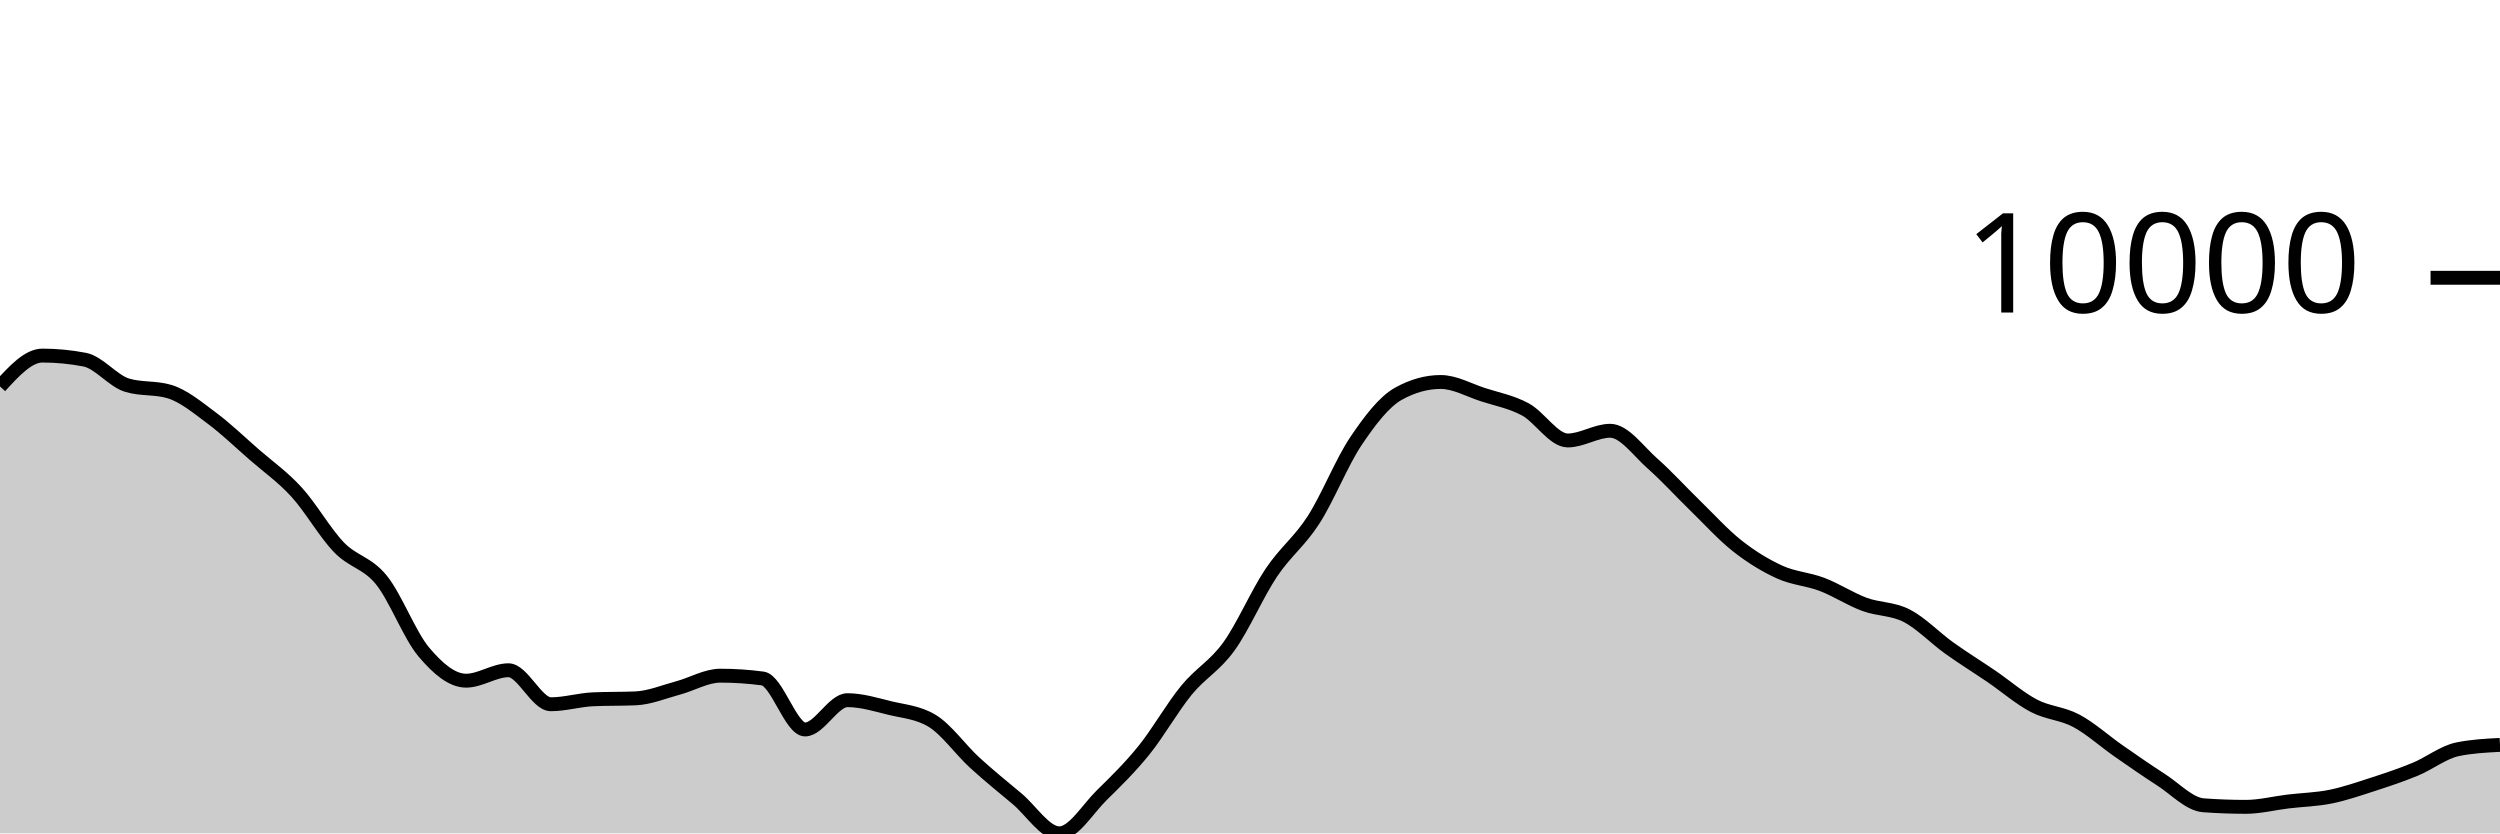
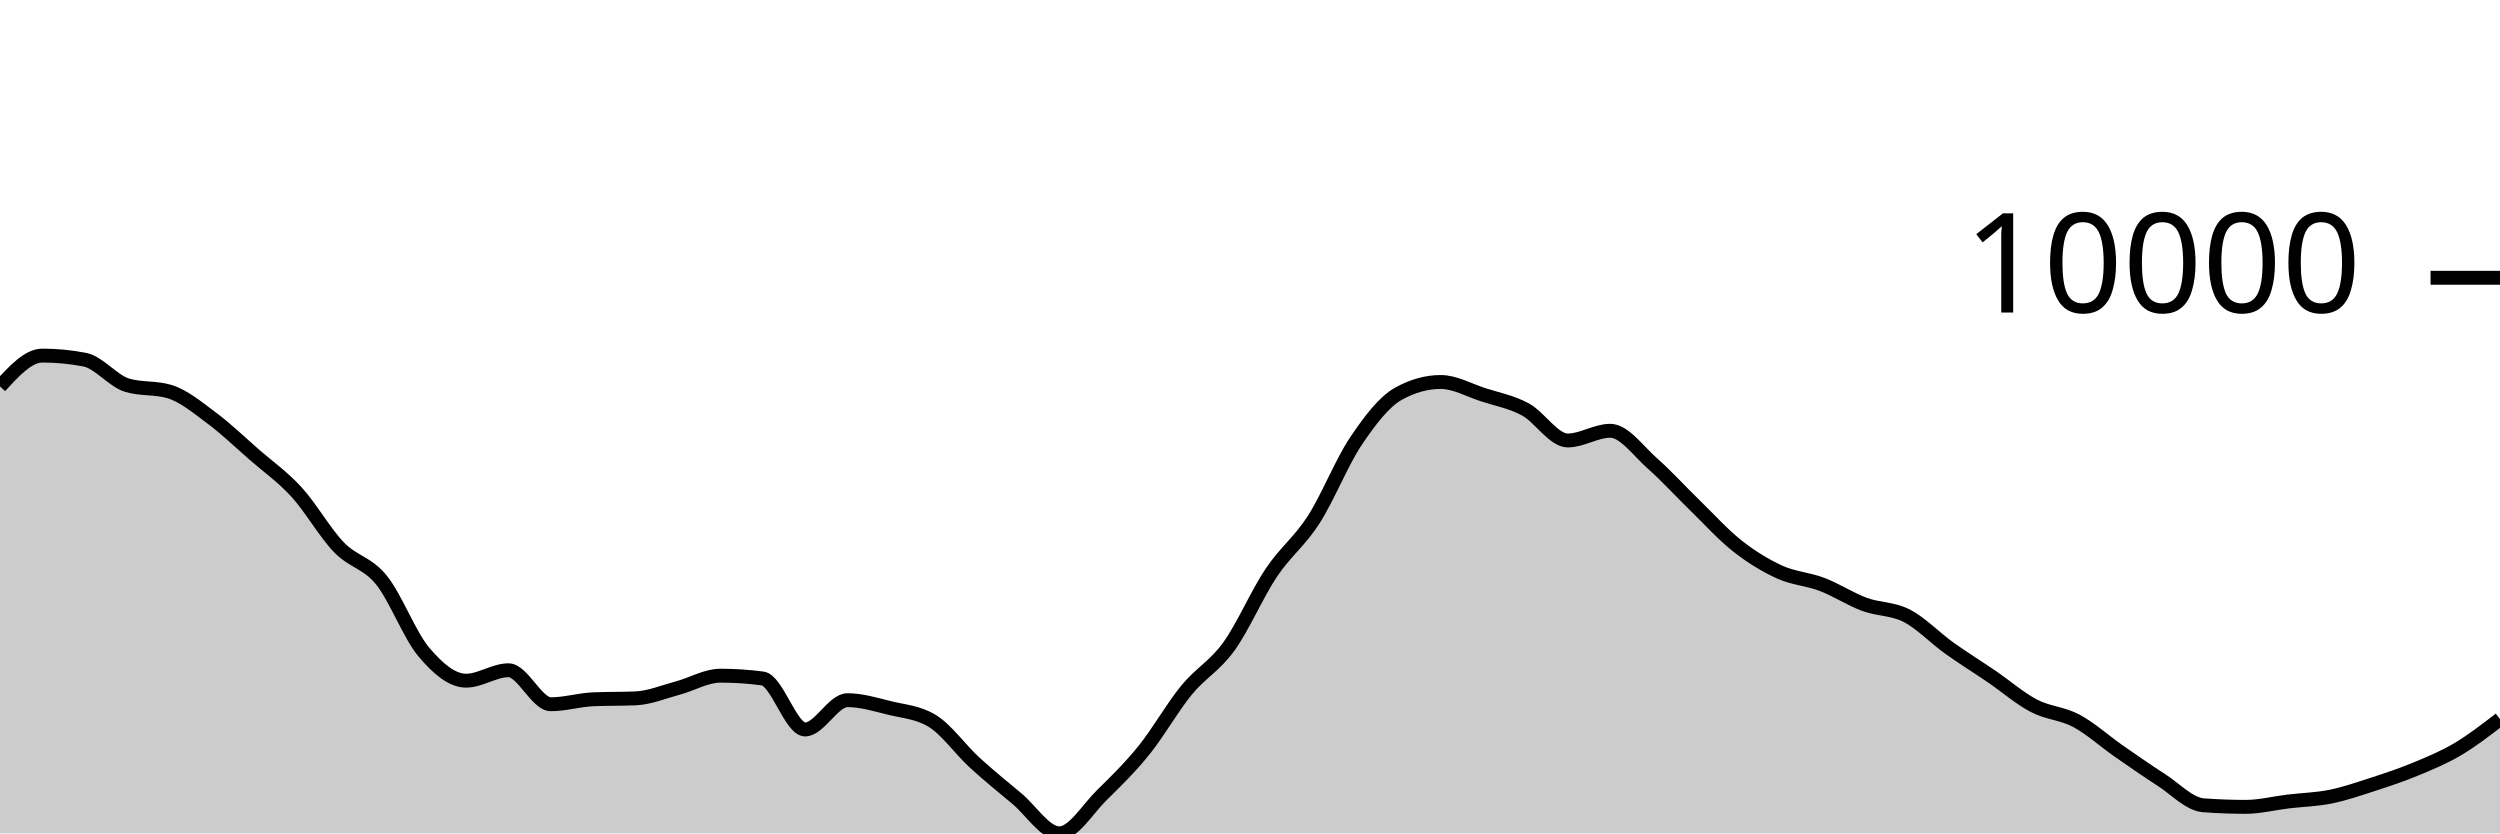
<svg xmlns="http://www.w3.org/2000/svg" viewBox="0 0 180 60">
  <g transform="translate(0,20)">
-     <path class="area" fill="rgba(0, 0, 0, 0.2)" d="M0,7.824C1.017,6.713,2.034,5.602,3.051,5.602C4.068,5.602,5.085,5.7,6.102,5.897C7.119,6.094,8.136,7.429,9.153,7.735C10.169,8.041,11.186,7.888,12.203,8.194C13.22,8.5,14.237,9.351,15.254,10.107C16.271,10.864,17.288,11.844,18.305,12.732C19.322,13.619,20.339,14.322,21.356,15.435C22.373,16.547,23.39,18.354,24.407,19.407C25.424,20.461,26.441,20.502,27.458,21.757C28.475,23.012,29.492,25.727,30.508,26.936C31.525,28.145,32.542,29.009,33.559,29.009C34.576,29.009,35.593,28.258,36.61,28.258C37.627,28.258,38.644,30.706,39.661,30.706C40.678,30.706,41.695,30.392,42.712,30.348C43.729,30.304,44.746,30.326,45.763,30.282C46.78,30.238,47.797,29.806,48.814,29.534C49.831,29.262,50.847,28.649,51.864,28.649C52.881,28.649,53.898,28.716,54.915,28.851C55.932,28.986,56.949,32.522,57.966,32.522C58.983,32.522,60,30.413,61.017,30.413C62.034,30.413,63.051,30.729,64.068,30.978C65.085,31.226,66.102,31.286,67.119,31.903C68.136,32.52,69.153,33.969,70.169,34.902C71.186,35.835,72.203,36.652,73.22,37.502C74.237,38.352,75.254,40,76.271,40C77.288,40,78.305,38.257,79.322,37.258C80.339,36.259,81.356,35.266,82.373,34.006C83.39,32.745,84.407,30.938,85.424,29.696C86.441,28.454,87.458,27.961,88.475,26.553C89.492,25.145,90.508,22.768,91.525,21.247C92.542,19.726,93.559,19.008,94.576,17.428C95.593,15.847,96.61,13.273,97.627,11.761C98.644,10.249,99.661,8.924,100.678,8.355C101.695,7.787,102.712,7.503,103.729,7.503C104.746,7.503,105.763,8.089,106.78,8.418C107.797,8.748,108.814,8.93,109.831,9.479C110.847,10.029,111.864,11.714,112.881,11.714C113.898,11.714,114.915,11.015,115.932,11.015C116.949,11.015,117.966,12.482,118.983,13.377C120,14.273,121.017,15.398,122.034,16.386C123.051,17.374,124.068,18.505,125.085,19.306C126.102,20.106,127.119,20.727,128.136,21.189C129.153,21.65,130.169,21.689,131.186,22.077C132.203,22.464,133.22,23.136,134.237,23.512C135.254,23.889,136.271,23.811,137.288,24.334C138.305,24.858,139.322,25.927,140.339,26.655C141.356,27.383,142.373,28.009,143.39,28.702C144.407,29.396,145.424,30.284,146.441,30.816C147.458,31.348,148.475,31.353,149.492,31.895C150.508,32.437,151.525,33.361,152.542,34.069C153.559,34.776,154.576,35.487,155.593,36.139C156.61,36.791,157.627,37.904,158.644,37.98C159.661,38.055,160.678,38.093,161.695,38.093C162.712,38.093,163.729,37.829,164.746,37.707C165.763,37.585,166.78,37.565,167.797,37.36C168.814,37.154,169.831,36.802,170.847,36.473C171.864,36.144,172.881,35.806,173.898,35.385C174.915,34.964,175.932,34.155,176.949,33.946C177.966,33.737,178.983,33.685,180,33.633L180,40C178.983,40,177.966,40,176.949,40C175.932,40,174.915,40,173.898,40C172.881,40,171.864,40,170.847,40C169.831,40,168.814,40,167.797,40C166.78,40,165.763,40,164.746,40C163.729,40,162.712,40,161.695,40C160.678,40,159.661,40,158.644,40C157.627,40,156.61,40,155.593,40C154.576,40,153.559,40,152.542,40C151.525,40,150.508,40,149.492,40C148.475,40,147.458,40,146.441,40C145.424,40,144.407,40,143.39,40C142.373,40,141.356,40,140.339,40C139.322,40,138.305,40,137.288,40C136.271,40,135.254,40,134.237,40C133.22,40,132.203,40,131.186,40C130.169,40,129.153,40,128.136,40C127.119,40,126.102,40,125.085,40C124.068,40,123.051,40,122.034,40C121.017,40,120,40,118.983,40C117.966,40,116.949,40,115.932,40C114.915,40,113.898,40,112.881,40C111.864,40,110.847,40,109.831,40C108.814,40,107.797,40,106.78,40C105.763,40,104.746,40,103.729,40C102.712,40,101.695,40,100.678,40C99.661,40,98.644,40,97.627,40C96.61,40,95.593,40,94.576,40C93.559,40,92.542,40,91.525,40C90.508,40,89.492,40,88.475,40C87.458,40,86.441,40,85.424,40C84.407,40,83.39,40,82.373,40C81.356,40,80.339,40,79.322,40C78.305,40,77.288,40,76.271,40C75.254,40,74.237,40,73.22,40C72.203,40,71.186,40,70.169,40C69.153,40,68.136,40,67.119,40C66.102,40,65.085,40,64.068,40C63.051,40,62.034,40,61.017,40C60,40,58.983,40,57.966,40C56.949,40,55.932,40,54.915,40C53.898,40,52.881,40,51.864,40C50.847,40,49.831,40,48.814,40C47.797,40,46.78,40,45.763,40C44.746,40,43.729,40,42.712,40C41.695,40,40.678,40,39.661,40C38.644,40,37.627,40,36.61,40C35.593,40,34.576,40,33.559,40C32.542,40,31.525,40,30.508,40C29.492,40,28.475,40,27.458,40C26.441,40,25.424,40,24.407,40C23.39,40,22.373,40,21.356,40C20.339,40,19.322,40,18.305,40C17.288,40,16.271,40,15.254,40C14.237,40,13.22,40,12.203,40C11.186,40,10.169,40,9.153,40C8.136,40,7.119,40,6.102,40C5.085,40,4.068,40,3.051,40C2.034,40,1.017,40,0,40Z" />
-     <path class="line" stroke="black" fill="none" d="M0,7.824C1.017,6.713,2.034,5.602,3.051,5.602C4.068,5.602,5.085,5.7,6.102,5.897C7.119,6.094,8.136,7.429,9.153,7.735C10.169,8.041,11.186,7.888,12.203,8.194C13.22,8.5,14.237,9.351,15.254,10.107C16.271,10.864,17.288,11.844,18.305,12.732C19.322,13.619,20.339,14.322,21.356,15.435C22.373,16.547,23.39,18.354,24.407,19.407C25.424,20.461,26.441,20.502,27.458,21.757C28.475,23.012,29.492,25.727,30.508,26.936C31.525,28.145,32.542,29.009,33.559,29.009C34.576,29.009,35.593,28.258,36.61,28.258C37.627,28.258,38.644,30.706,39.661,30.706C40.678,30.706,41.695,30.392,42.712,30.348C43.729,30.304,44.746,30.326,45.763,30.282C46.78,30.238,47.797,29.806,48.814,29.534C49.831,29.262,50.847,28.649,51.864,28.649C52.881,28.649,53.898,28.716,54.915,28.851C55.932,28.986,56.949,32.522,57.966,32.522C58.983,32.522,60,30.413,61.017,30.413C62.034,30.413,63.051,30.729,64.068,30.978C65.085,31.226,66.102,31.286,67.119,31.903C68.136,32.52,69.153,33.969,70.169,34.902C71.186,35.835,72.203,36.652,73.22,37.502C74.237,38.352,75.254,40,76.271,40C77.288,40,78.305,38.257,79.322,37.258C80.339,36.259,81.356,35.266,82.373,34.006C83.39,32.745,84.407,30.938,85.424,29.696C86.441,28.454,87.458,27.961,88.475,26.553C89.492,25.145,90.508,22.768,91.525,21.247C92.542,19.726,93.559,19.008,94.576,17.428C95.593,15.847,96.61,13.273,97.627,11.761C98.644,10.249,99.661,8.924,100.678,8.355C101.695,7.787,102.712,7.503,103.729,7.503C104.746,7.503,105.763,8.089,106.78,8.418C107.797,8.748,108.814,8.93,109.831,9.479C110.847,10.029,111.864,11.714,112.881,11.714C113.898,11.714,114.915,11.015,115.932,11.015C116.949,11.015,117.966,12.482,118.983,13.377C120,14.273,121.017,15.398,122.034,16.386C123.051,17.374,124.068,18.505,125.085,19.306C126.102,20.106,127.119,20.727,128.136,21.189C129.153,21.65,130.169,21.689,131.186,22.077C132.203,22.464,133.22,23.136,134.237,23.512C135.254,23.889,136.271,23.811,137.288,24.334C138.305,24.858,139.322,25.927,140.339,26.655C141.356,27.383,142.373,28.009,143.39,28.702C144.407,29.396,145.424,30.284,146.441,30.816C147.458,31.348,148.475,31.353,149.492,31.895C150.508,32.437,151.525,33.361,152.542,34.069C153.559,34.776,154.576,35.487,155.593,36.139C156.61,36.791,157.627,37.904,158.644,37.98C159.661,38.055,160.678,38.093,161.695,38.093C162.712,38.093,163.729,37.829,164.746,37.707C165.763,37.585,166.78,37.565,167.797,37.36C168.814,37.154,169.831,36.802,170.847,36.473C171.864,36.144,172.881,35.806,173.898,35.385C174.915,34.964,175.932,34.155,176.949,33.946C177.966,33.737,178.983,33.685,180,33.633" />
+     <path class="area" fill="rgba(0, 0, 0, 0.2)" d="M0,7.824C1.017,6.713,2.034,5.602,3.051,5.602C4.068,5.602,5.085,5.7,6.102,5.897C7.119,6.094,8.136,7.429,9.153,7.735C10.169,8.041,11.186,7.888,12.203,8.194C13.22,8.5,14.237,9.351,15.254,10.107C16.271,10.864,17.288,11.844,18.305,12.732C19.322,13.619,20.339,14.322,21.356,15.435C22.373,16.547,23.39,18.354,24.407,19.407C25.424,20.461,26.441,20.502,27.458,21.757C28.475,23.012,29.492,25.727,30.508,26.936C31.525,28.145,32.542,29.009,33.559,29.009C34.576,29.009,35.593,28.258,36.61,28.258C37.627,28.258,38.644,30.706,39.661,30.706C40.678,30.706,41.695,30.392,42.712,30.348C43.729,30.304,44.746,30.326,45.763,30.282C46.78,30.238,47.797,29.806,48.814,29.534C49.831,29.262,50.847,28.649,51.864,28.649C52.881,28.649,53.898,28.716,54.915,28.851C55.932,28.986,56.949,32.522,57.966,32.522C58.983,32.522,60,30.413,61.017,30.413C62.034,30.413,63.051,30.729,64.068,30.978C65.085,31.226,66.102,31.286,67.119,31.903C68.136,32.52,69.153,33.969,70.169,34.902C71.186,35.835,72.203,36.652,73.22,37.502C74.237,38.352,75.254,40,76.271,40C77.288,40,78.305,38.257,79.322,37.258C80.339,36.259,81.356,35.266,82.373,34.006C83.39,32.745,84.407,30.938,85.424,29.696C86.441,28.454,87.458,27.961,88.475,26.553C89.492,25.145,90.508,22.768,91.525,21.247C92.542,19.726,93.559,19.008,94.576,17.428C95.593,15.847,96.61,13.273,97.627,11.761C98.644,10.249,99.661,8.924,100.678,8.355C101.695,7.787,102.712,7.503,103.729,7.503C104.746,7.503,105.763,8.089,106.78,8.418C107.797,8.748,108.814,8.93,109.831,9.479C110.847,10.029,111.864,11.714,112.881,11.714C113.898,11.714,114.915,11.015,115.932,11.015C116.949,11.015,117.966,12.482,118.983,13.377C120,14.273,121.017,15.398,122.034,16.386C123.051,17.374,124.068,18.505,125.085,19.306C126.102,20.106,127.119,20.727,128.136,21.189C129.153,21.65,130.169,21.689,131.186,22.077C132.203,22.464,133.22,23.136,134.237,23.512C135.254,23.889,136.271,23.811,137.288,24.334C138.305,24.858,139.322,25.927,140.339,26.655C141.356,27.383,142.373,28.009,143.39,28.702C144.407,29.396,145.424,30.284,146.441,30.816C147.458,31.348,148.475,31.353,149.492,31.895C150.508,32.437,151.525,33.361,152.542,34.069C153.559,34.776,154.576,35.487,155.593,36.139C156.61,36.791,157.627,37.904,158.644,37.98C159.661,38.055,160.678,38.093,161.695,38.093C162.712,38.093,163.729,37.829,164.746,37.707C165.763,37.585,166.78,37.565,167.797,37.36C168.814,37.154,169.831,36.802,170.847,36.473C171.864,36.144,172.881,35.806,173.898,35.385C174.915,34.964,175.932,34.547,176.949,33.946C177.966,33.345,178.983,32.561,180,31.777L180,40C178.983,40,177.966,40,176.949,40C175.932,40,174.915,40,173.898,40C172.881,40,171.864,40,170.847,40C169.831,40,168.814,40,167.797,40C166.78,40,165.763,40,164.746,40C163.729,40,162.712,40,161.695,40C160.678,40,159.661,40,158.644,40C157.627,40,156.61,40,155.593,40C154.576,40,153.559,40,152.542,40C151.525,40,150.508,40,149.492,40C148.475,40,147.458,40,146.441,40C145.424,40,144.407,40,143.39,40C142.373,40,141.356,40,140.339,40C139.322,40,138.305,40,137.288,40C136.271,40,135.254,40,134.237,40C133.22,40,132.203,40,131.186,40C130.169,40,129.153,40,128.136,40C127.119,40,126.102,40,125.085,40C124.068,40,123.051,40,122.034,40C121.017,40,120,40,118.983,40C117.966,40,116.949,40,115.932,40C114.915,40,113.898,40,112.881,40C111.864,40,110.847,40,109.831,40C108.814,40,107.797,40,106.78,40C105.763,40,104.746,40,103.729,40C102.712,40,101.695,40,100.678,40C99.661,40,98.644,40,97.627,40C96.61,40,95.593,40,94.576,40C93.559,40,92.542,40,91.525,40C90.508,40,89.492,40,88.475,40C87.458,40,86.441,40,85.424,40C84.407,40,83.39,40,82.373,40C81.356,40,80.339,40,79.322,40C78.305,40,77.288,40,76.271,40C75.254,40,74.237,40,73.22,40C72.203,40,71.186,40,70.169,40C69.153,40,68.136,40,67.119,40C66.102,40,65.085,40,64.068,40C63.051,40,62.034,40,61.017,40C60,40,58.983,40,57.966,40C56.949,40,55.932,40,54.915,40C53.898,40,52.881,40,51.864,40C50.847,40,49.831,40,48.814,40C47.797,40,46.78,40,45.763,40C44.746,40,43.729,40,42.712,40C41.695,40,40.678,40,39.661,40C38.644,40,37.627,40,36.61,40C35.593,40,34.576,40,33.559,40C32.542,40,31.525,40,30.508,40C29.492,40,28.475,40,27.458,40C26.441,40,25.424,40,24.407,40C23.39,40,22.373,40,21.356,40C20.339,40,19.322,40,18.305,40C17.288,40,16.271,40,15.254,40C14.237,40,13.22,40,12.203,40C11.186,40,10.169,40,9.153,40C8.136,40,7.119,40,6.102,40C5.085,40,4.068,40,3.051,40C2.034,40,1.017,40,0,40Z" />
+     <path class="line" stroke="black" fill="none" d="M0,7.824C1.017,6.713,2.034,5.602,3.051,5.602C4.068,5.602,5.085,5.7,6.102,5.897C7.119,6.094,8.136,7.429,9.153,7.735C10.169,8.041,11.186,7.888,12.203,8.194C13.22,8.5,14.237,9.351,15.254,10.107C16.271,10.864,17.288,11.844,18.305,12.732C19.322,13.619,20.339,14.322,21.356,15.435C22.373,16.547,23.39,18.354,24.407,19.407C25.424,20.461,26.441,20.502,27.458,21.757C28.475,23.012,29.492,25.727,30.508,26.936C31.525,28.145,32.542,29.009,33.559,29.009C34.576,29.009,35.593,28.258,36.61,28.258C37.627,28.258,38.644,30.706,39.661,30.706C40.678,30.706,41.695,30.392,42.712,30.348C43.729,30.304,44.746,30.326,45.763,30.282C46.78,30.238,47.797,29.806,48.814,29.534C49.831,29.262,50.847,28.649,51.864,28.649C52.881,28.649,53.898,28.716,54.915,28.851C55.932,28.986,56.949,32.522,57.966,32.522C58.983,32.522,60,30.413,61.017,30.413C62.034,30.413,63.051,30.729,64.068,30.978C65.085,31.226,66.102,31.286,67.119,31.903C68.136,32.52,69.153,33.969,70.169,34.902C71.186,35.835,72.203,36.652,73.22,37.502C74.237,38.352,75.254,40,76.271,40C77.288,40,78.305,38.257,79.322,37.258C80.339,36.259,81.356,35.266,82.373,34.006C83.39,32.745,84.407,30.938,85.424,29.696C86.441,28.454,87.458,27.961,88.475,26.553C89.492,25.145,90.508,22.768,91.525,21.247C92.542,19.726,93.559,19.008,94.576,17.428C95.593,15.847,96.61,13.273,97.627,11.761C98.644,10.249,99.661,8.924,100.678,8.355C101.695,7.787,102.712,7.503,103.729,7.503C104.746,7.503,105.763,8.089,106.78,8.418C107.797,8.748,108.814,8.93,109.831,9.479C110.847,10.029,111.864,11.714,112.881,11.714C113.898,11.714,114.915,11.015,115.932,11.015C116.949,11.015,117.966,12.482,118.983,13.377C120,14.273,121.017,15.398,122.034,16.386C123.051,17.374,124.068,18.505,125.085,19.306C126.102,20.106,127.119,20.727,128.136,21.189C129.153,21.65,130.169,21.689,131.186,22.077C132.203,22.464,133.22,23.136,134.237,23.512C135.254,23.889,136.271,23.811,137.288,24.334C138.305,24.858,139.322,25.927,140.339,26.655C141.356,27.383,142.373,28.009,143.39,28.702C144.407,29.396,145.424,30.284,146.441,30.816C147.458,31.348,148.475,31.353,149.492,31.895C150.508,32.437,151.525,33.361,152.542,34.069C153.559,34.776,154.576,35.487,155.593,36.139C156.61,36.791,157.627,37.904,158.644,37.98C159.661,38.055,160.678,38.093,161.695,38.093C162.712,38.093,163.729,37.829,164.746,37.707C165.763,37.585,166.78,37.565,167.797,37.36C168.814,37.154,169.831,36.802,170.847,36.473C171.864,36.144,172.881,35.806,173.898,35.385C174.915,34.964,175.932,34.547,176.949,33.946C177.966,33.345,178.983,32.561,180,31.777" />
    <path class="axis-ceiling" stroke-width="1" stroke="black" fill="none" d="M175,0L180,0" />
    <text class="axis-ceiling-label" font-family="sans-serif" text-anchor="end" font-size="10px" x="170" y="2.5">10000</text>
  </g>
</svg>
